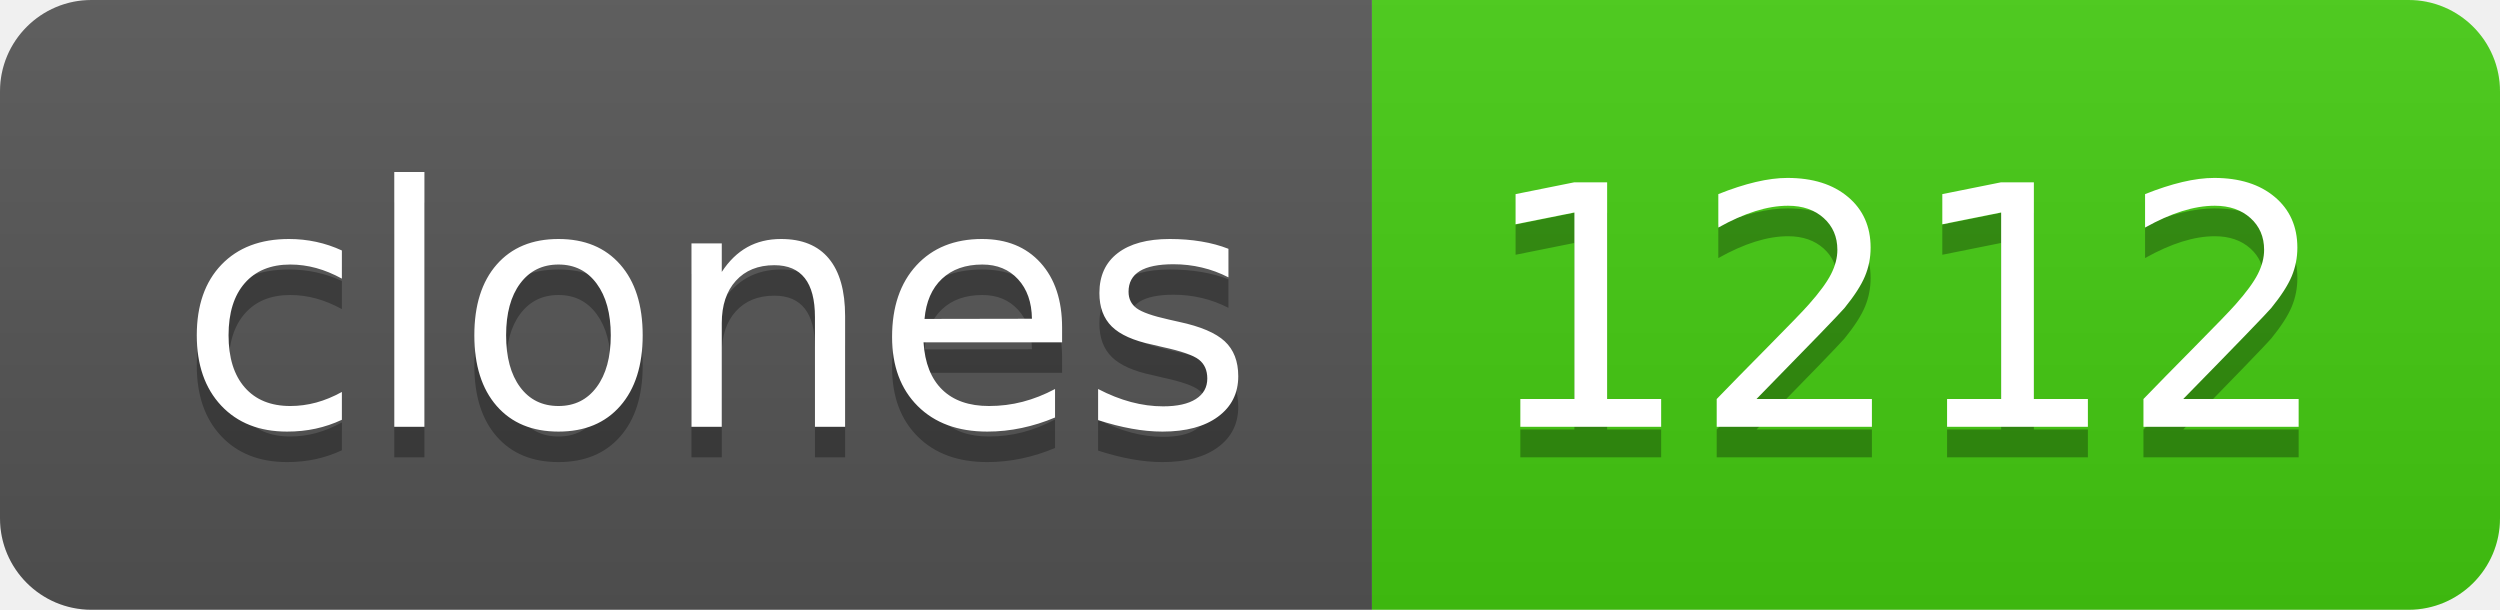
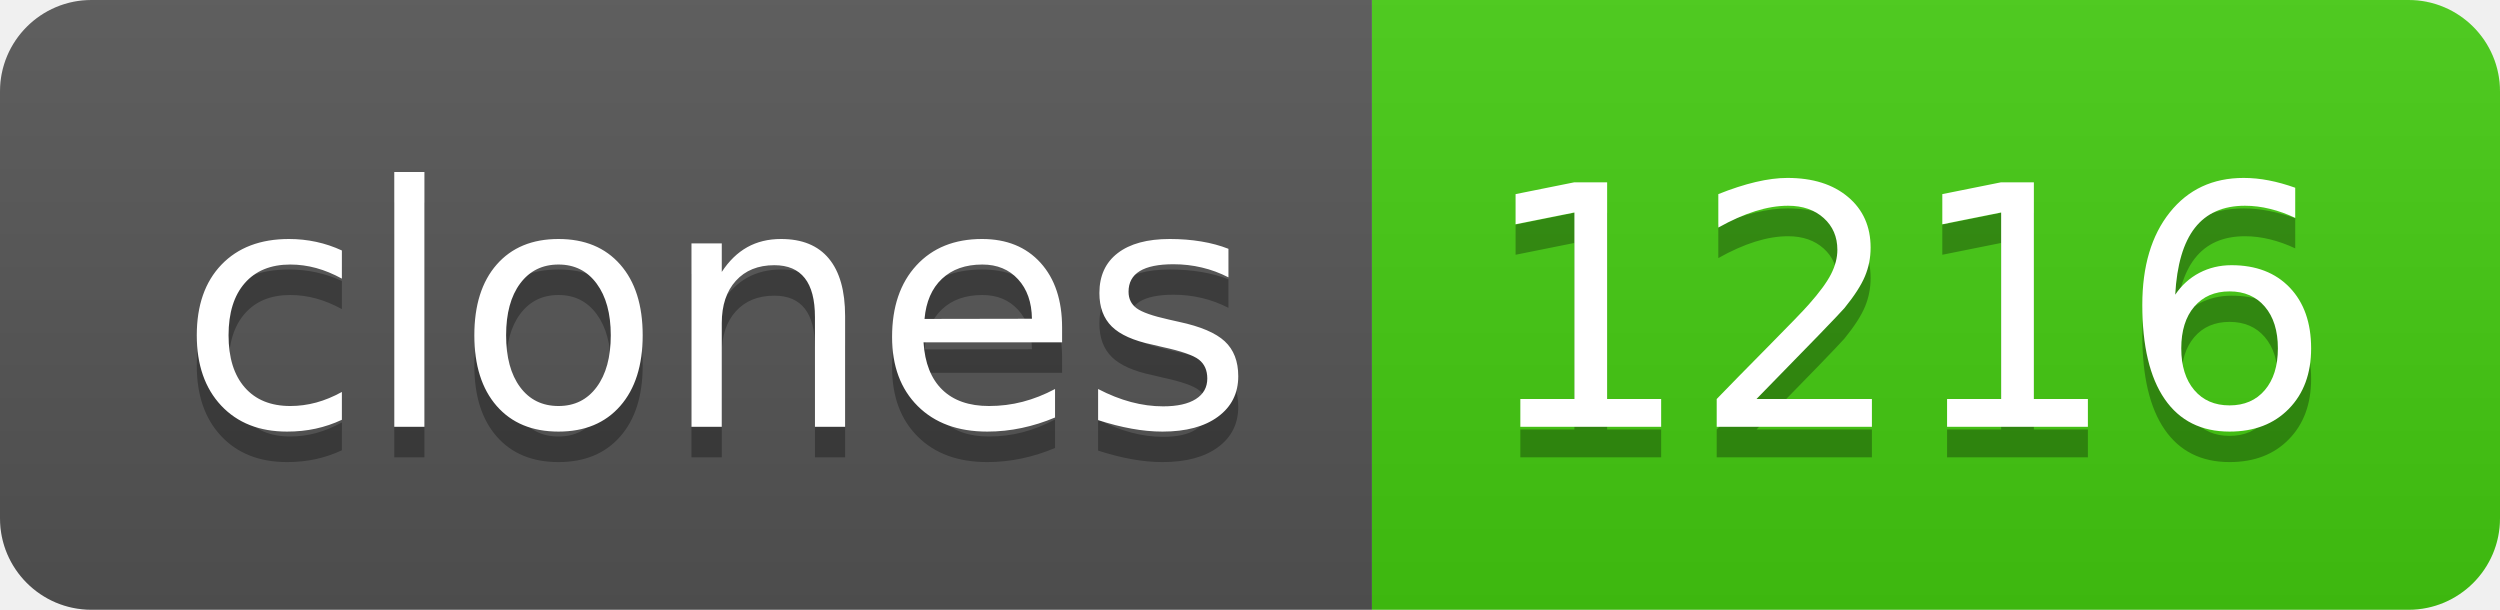
- <svg xmlns="http://www.w3.org/2000/svg" width="82" height="20" role="img" aria-label="clones: 1212">
+ <svg xmlns="http://www.w3.org/2000/svg" width="82" height="20" role="img" aria-label="clones: 1216">
  <linearGradient id="s" x2="0" y2="100%">
    <stop offset="0" stop-color="#bbb" stop-opacity=".1" />
    <stop offset="1" stop-opacity=".1" />
  </linearGradient>
  <clipPath id="r">
    <rect width="82" height="20" rx="3" fill="#fff" />
  </clipPath>
  <g clip-path="url(#r)">
    <rect width="45" height="20" fill="#555" />
    <rect x="45" width="37" height="20" fill="#4c1" />
    <rect width="82" height="20" fill="url(#s)" />
  </g>
  <g fill="#fff" text-anchor="middle" font-family="Verdana,Geneva,DejaVu Sans,sans-serif" text-rendering="geometricPrecision" font-size="110">
    <text aria-hidden="true" x="235" y="150" fill="#010101" fill-opacity=".3" transform="scale(.1)" textLength="350">clones</text>
    <text x="235" y="140" transform="scale(.1)" fill="#fff" textLength="350">clones</text>
-     <text aria-hidden="true" x="625" y="150" fill="#010101" fill-opacity=".3" transform="scale(.1)" textLength="270">1212</text>
-     <text x="625" y="140" transform="scale(.1)" fill="#fff" textLength="270">1212</text>
+     <text aria-hidden="true" x="625" y="150" fill="#010101" fill-opacity=".3" transform="scale(.1)" textLength="270">1216</text>
+     <text x="625" y="140" transform="scale(.1)" fill="#fff" textLength="270">1216</text>
  </g>
</svg>
